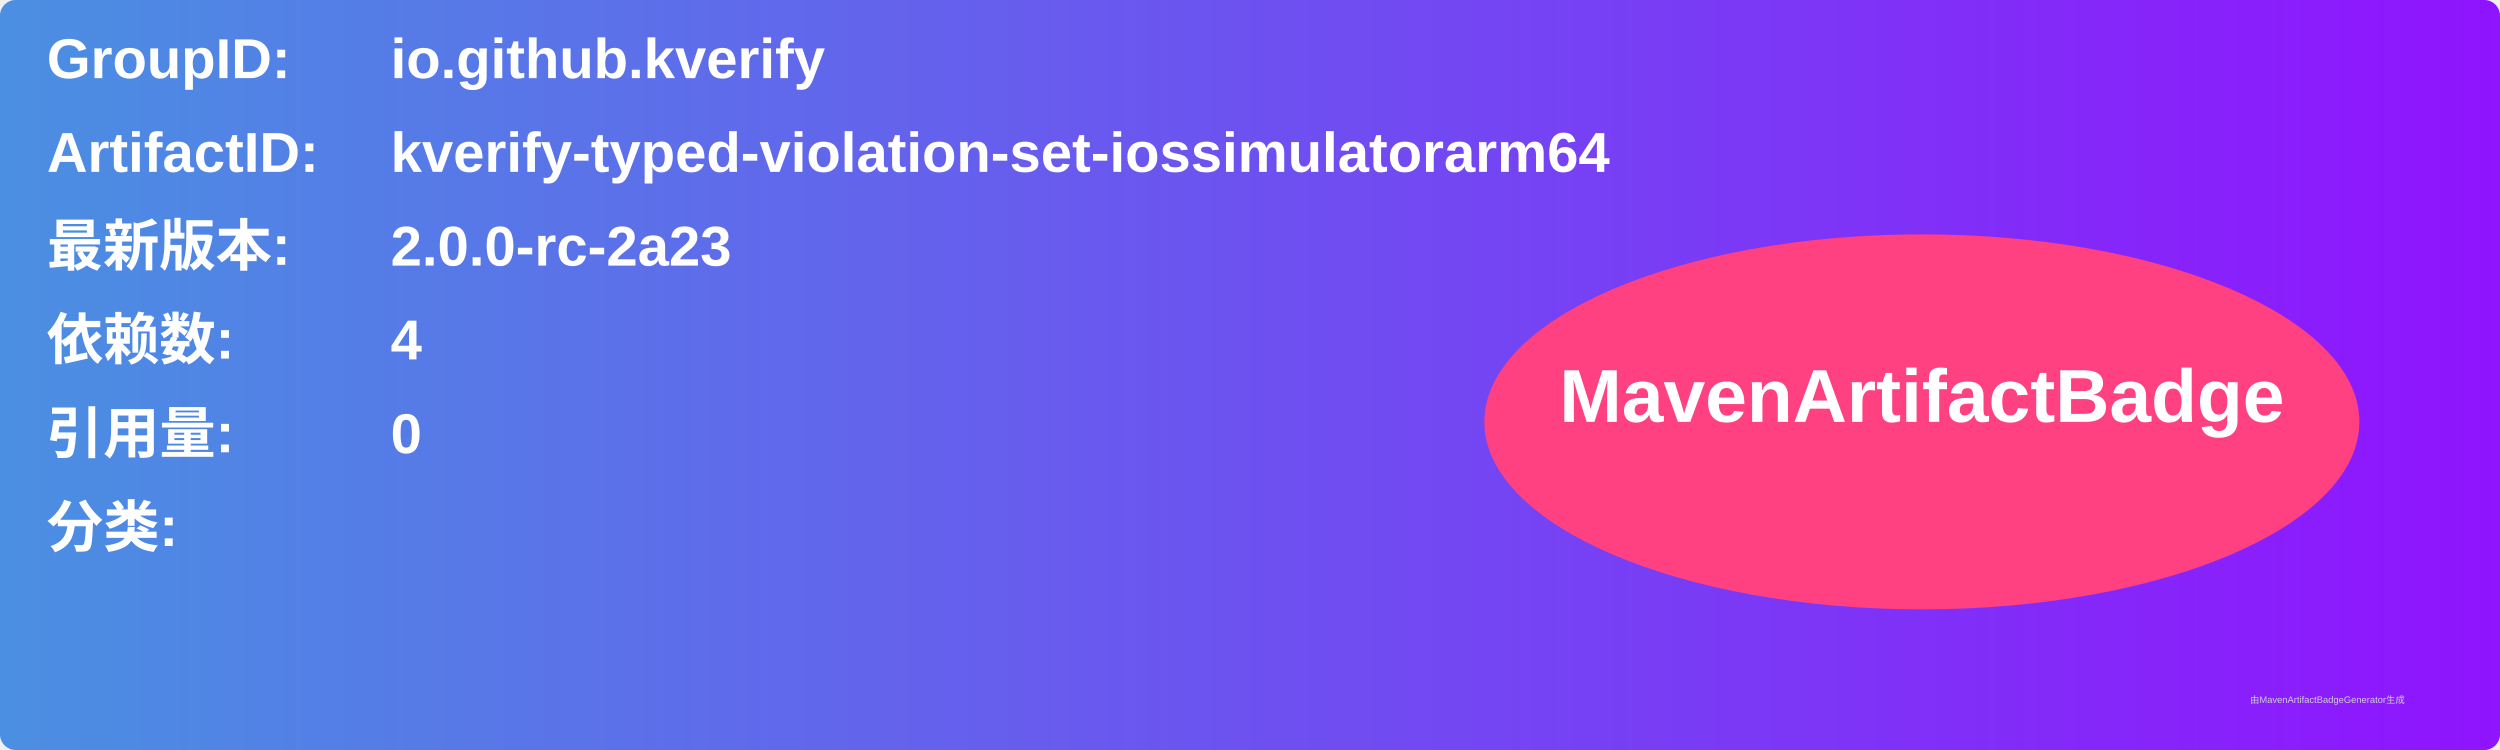
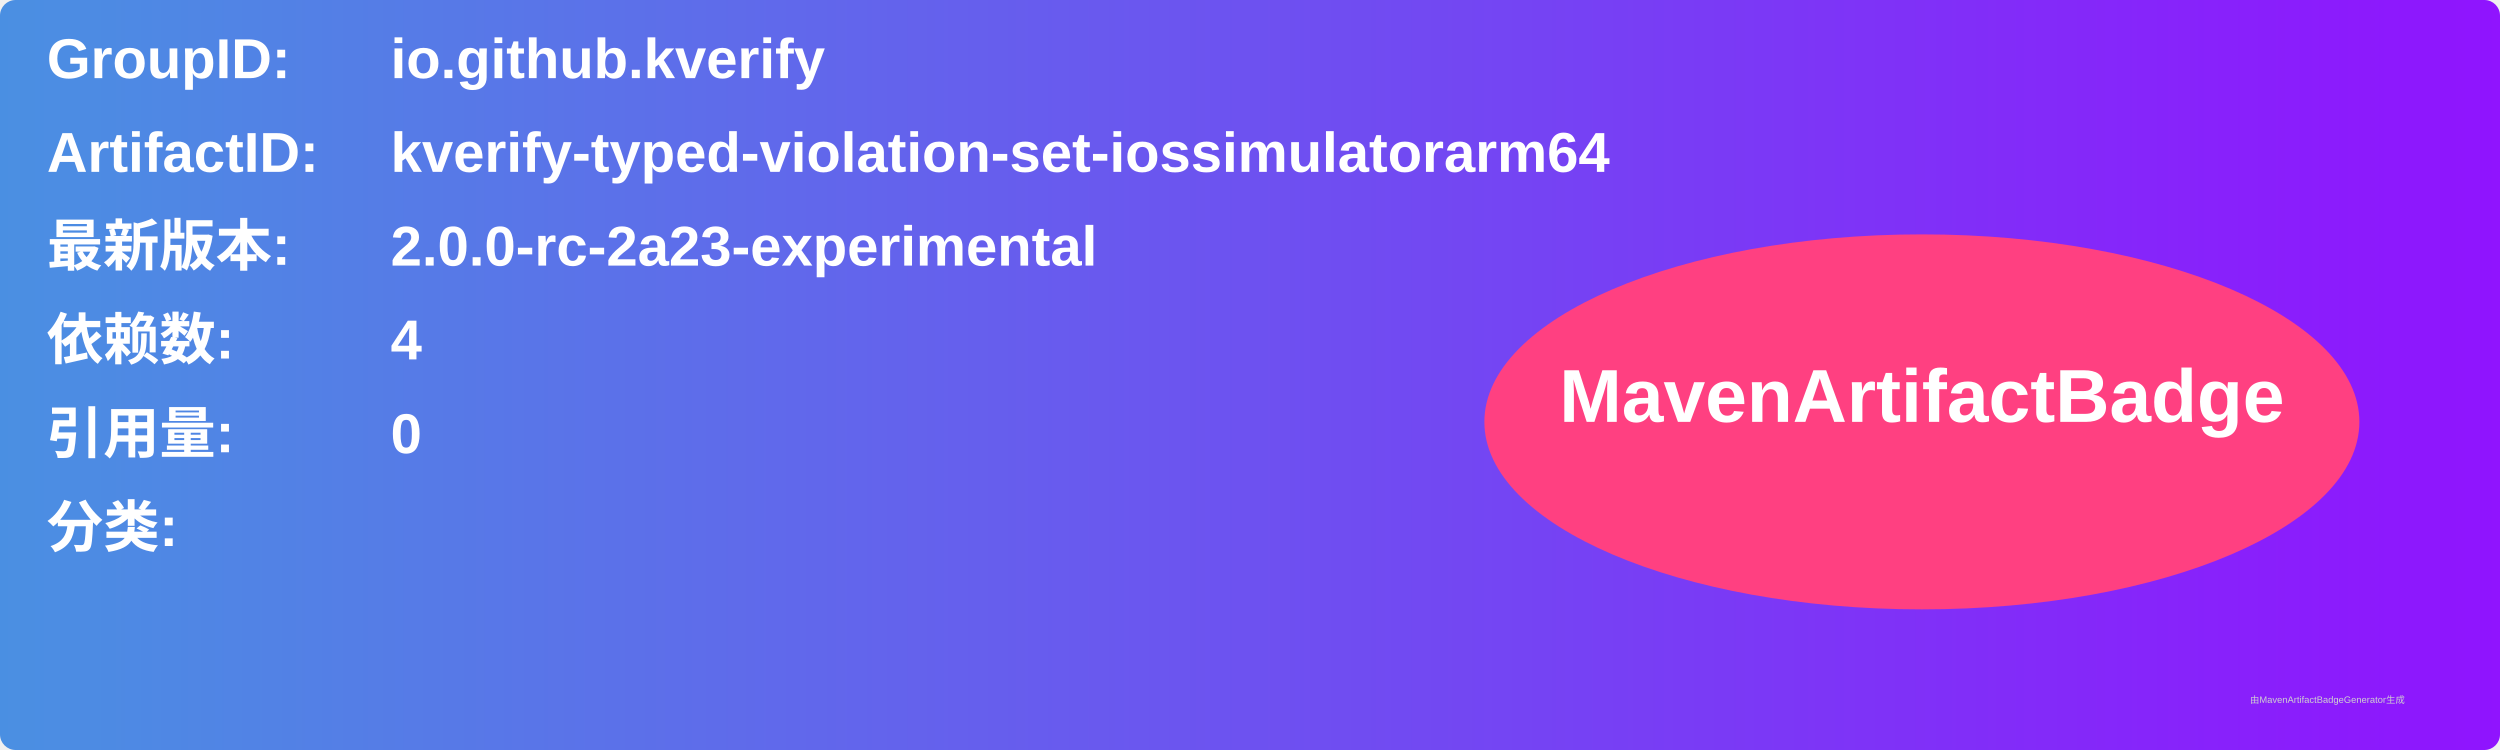
<svg xmlns="http://www.w3.org/2000/svg" width="800" height="240" viewBox="0 0 800 240">
  <linearGradient id="grad" x1="0%" y1="0%" x2="100%" y2="0%">
    <stop offset="0%" stop-color="#4a90e2" />
    <stop offset="100%" stop-color="#9013fe" />
  </linearGradient>
  <rect width="100%" height="100%" rx="5" ry="5" fill="url(#grad)" />
  <g transform="translate(15, 15)">
    <text x="0" y="10" font-family="Arial" font-size="18" fill="white" font-weight="bold" width="260">GroupID:</text>
    <text x="110" y="10" font-family="Arial" font-size="18" fill="white" font-weight="bold" width="460">io.github.kverify</text>
    <text x="0" y="40" font-family="Arial" font-size="18" fill="white" font-weight="bold" width="260">ArtifactID:</text>
    <text x="110" y="40" font-family="Arial" font-size="18" fill="white" font-weight="bold" width="460">kverify-typed-violation-set-iossimulatorarm64</text>
    <text x="0" y="70" font-family="Arial" font-size="18" fill="white" font-weight="bold">最新版本:</text>
    <text x="110" y="70" font-family="Arial" font-size="18" fill="white" font-weight="bold">
-       <tspan font-weight="bold">2.0.0-rc-2a23</tspan>
+       <tspan font-weight="bold">2.0.0-rc-2a23-experimental</tspan>
    </text>
    <text x="0" y="100" font-family="Arial" font-size="18" fill="white" font-weight="bold">依赖数: </text>
    <text x="110" y="100" font-family="Arial" font-size="18" fill="white">
      <tspan font-weight="bold">4</tspan>
    </text>
    <text x="0" y="130" font-family="Arial" font-size="18" fill="white" font-weight="bold">引用量: </text>
    <text x="110" y="130" font-family="Arial" font-size="18" fill="white">
      <tspan font-weight="bold">0</tspan>
    </text>
    <text x="0" y="160" font-family="Arial" font-size="18" fill="white" font-weight="bold">分类:</text>
    <text x="10" y="190" font-family="Arial" font-size="10" fill="white">
      <tspan font-weight="bold" />
    </text>
    <ellipse cx="600" cy="120" rx="140" ry="60" fill="#ff4081" />
    <text x="600" y="120" text-anchor="middle" font-family="Arial" font-size="24" fill="white" font-weight="bold">MavenArtifactBadge</text>
  </g>
  <text x="720" y="225" font-family="Arial" font-size="3" fill="#d0d0d0">由MavenArtifactBadgeGenerator生成</text>
</svg>
